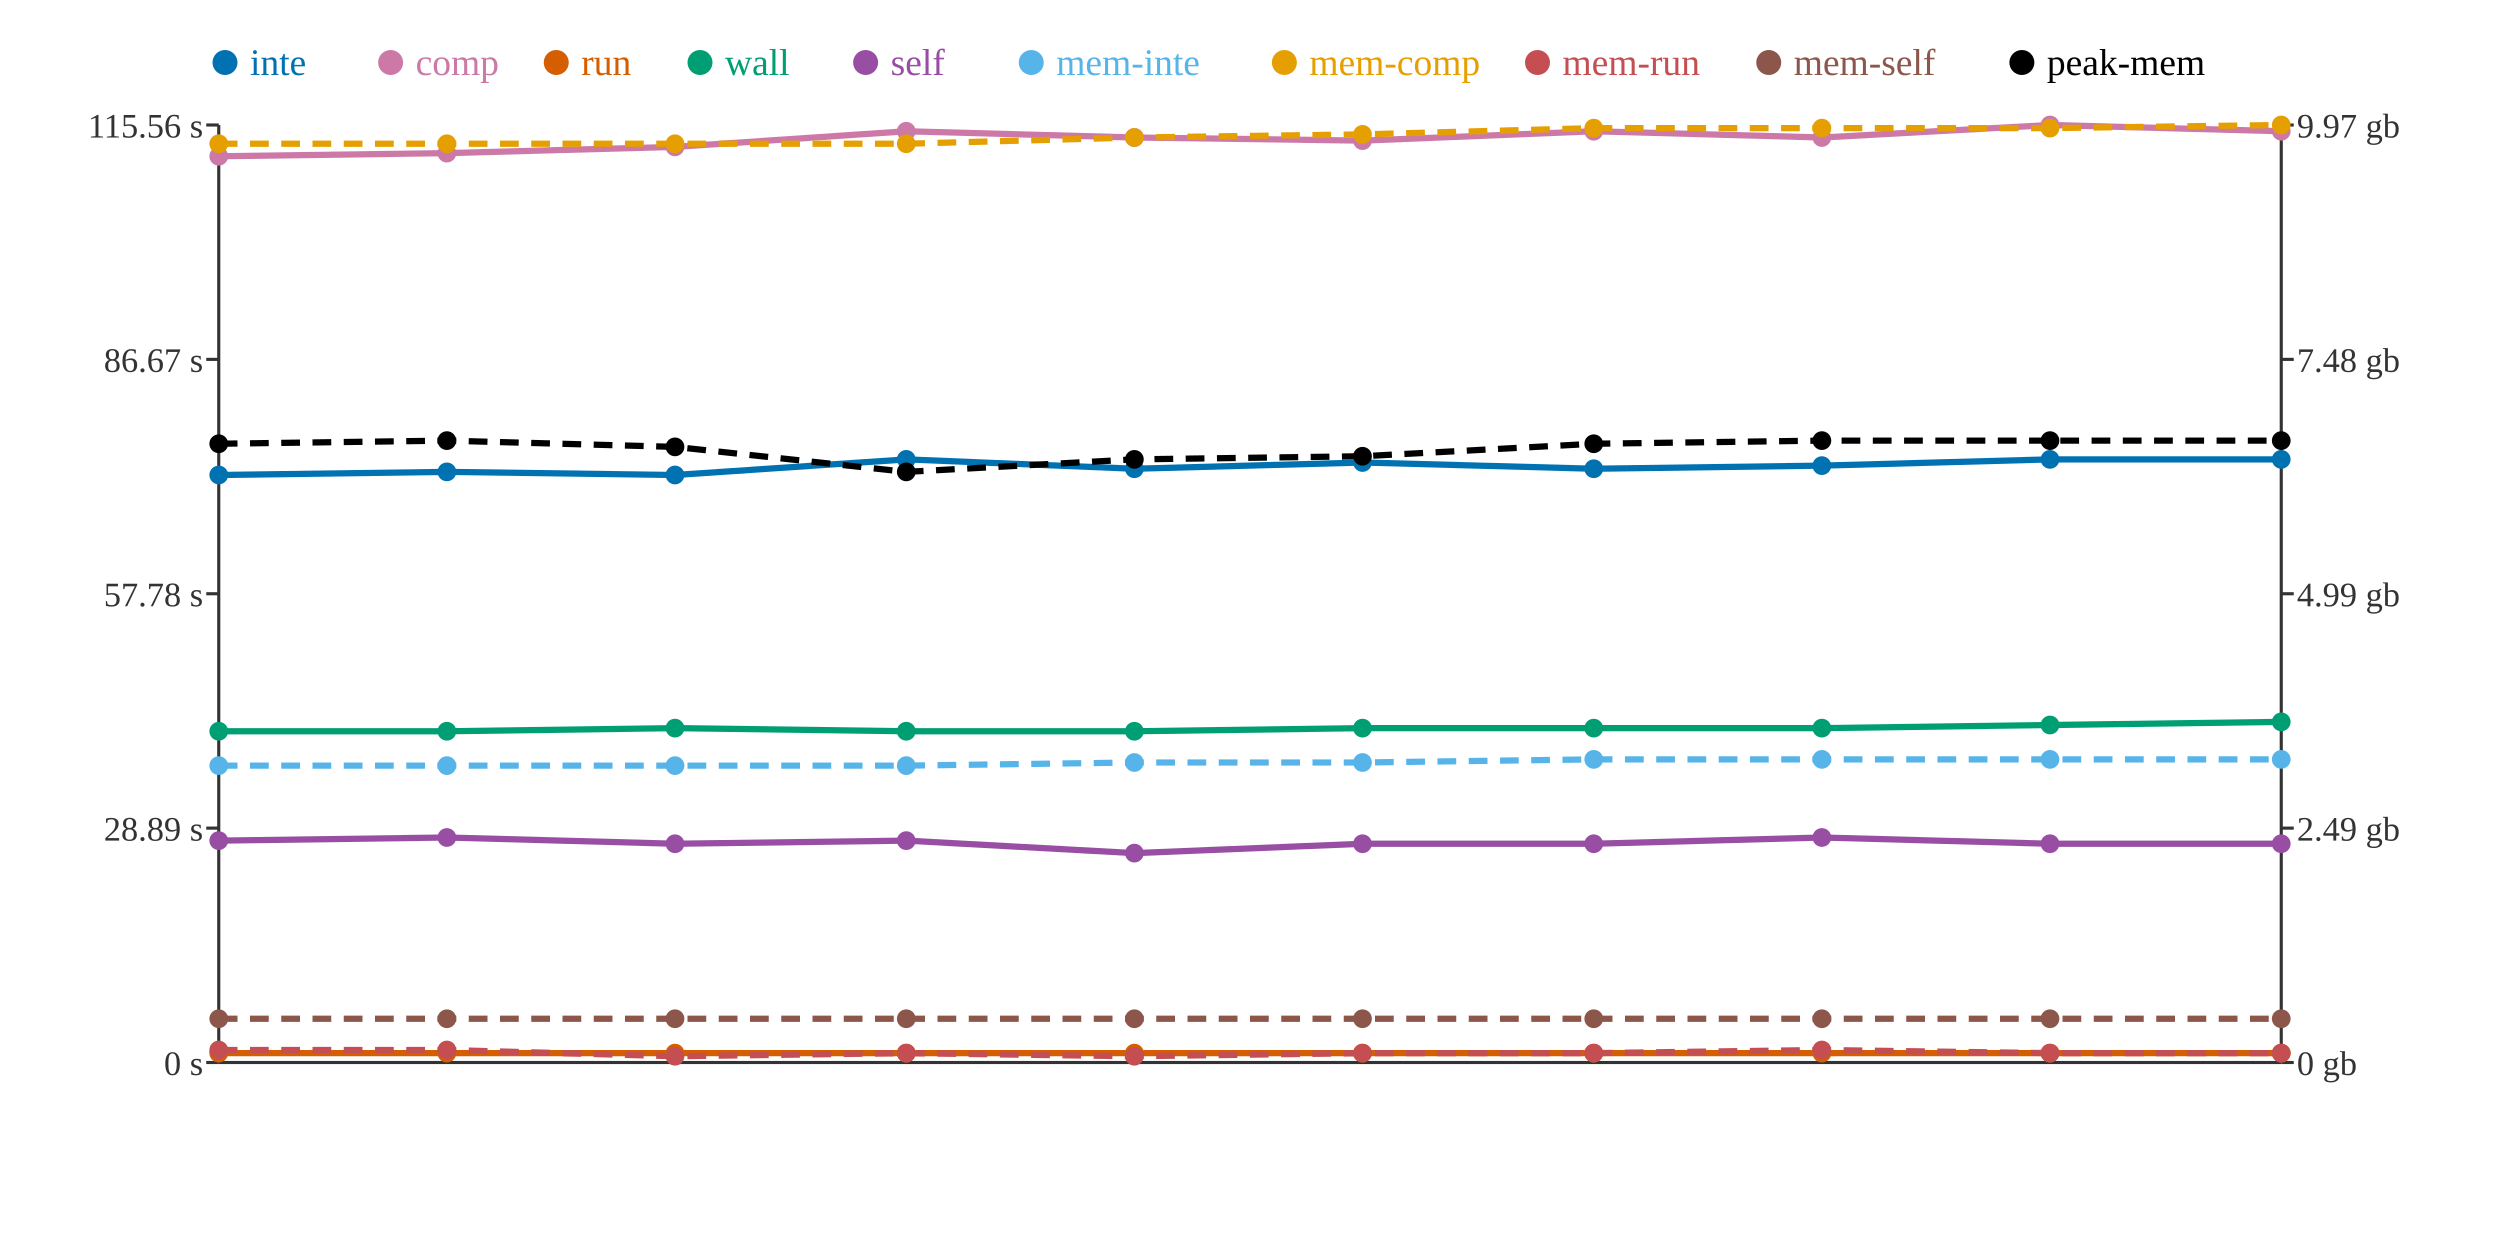
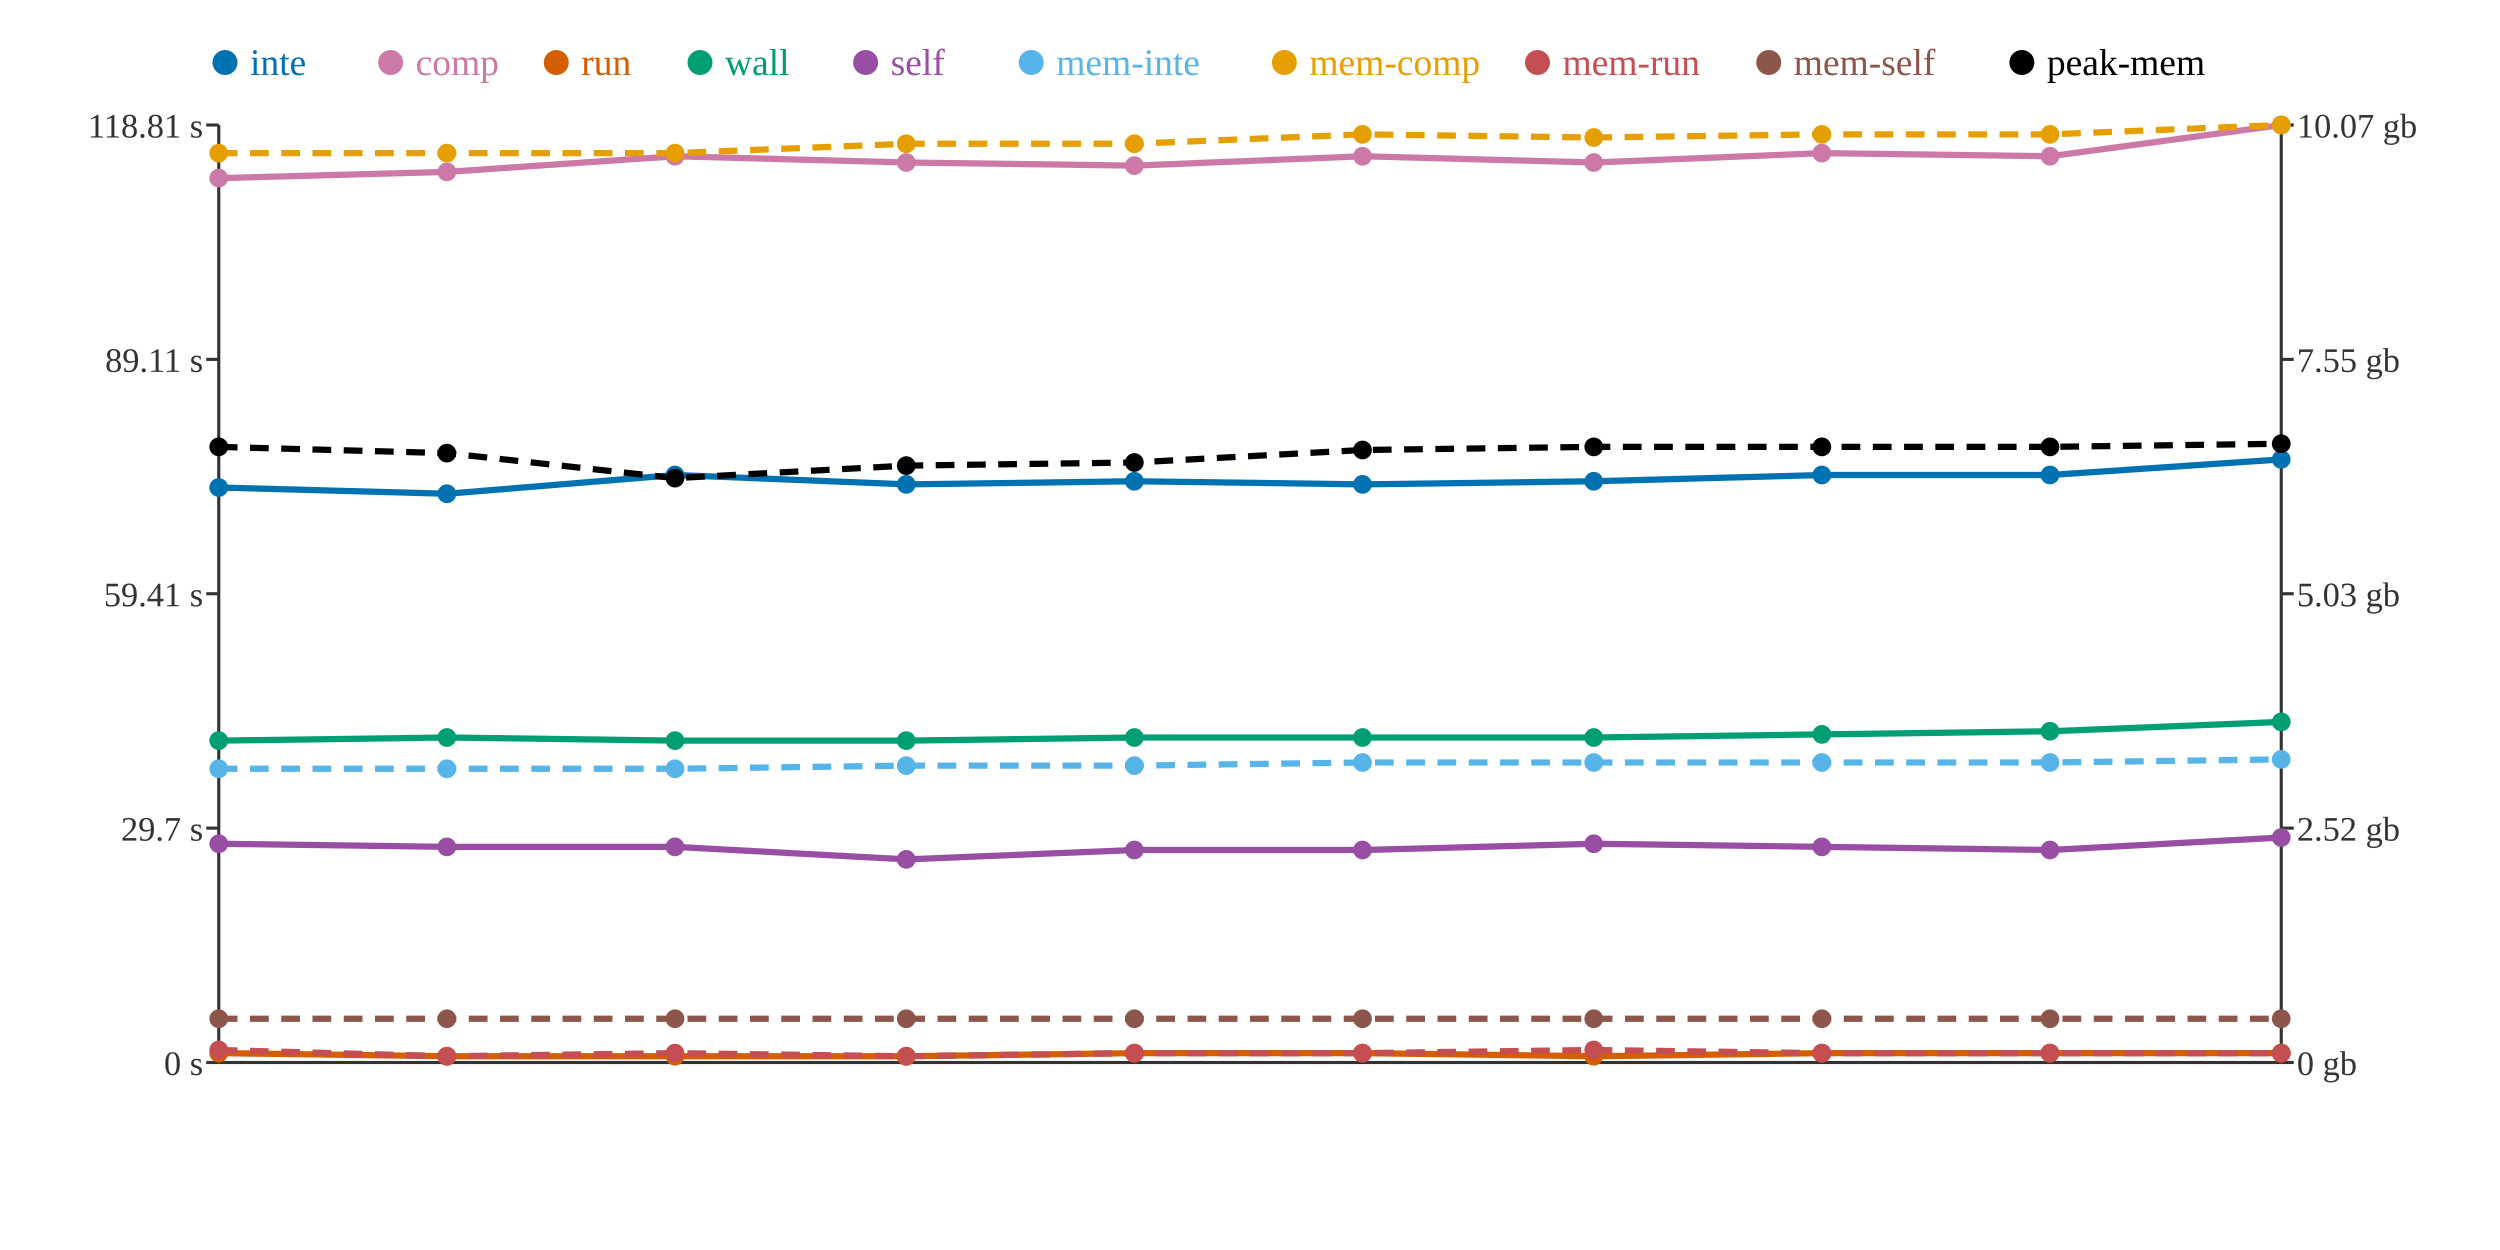
<svg xmlns="http://www.w3.org/2000/svg" width="800" height="400">
  <rect width="800" height="400" fill="white" />
  <line x1="70" y1="40" x2="70" y2="340" stroke="#333" stroke-width="1" />
  <line x1="70" y1="340" x2="730" y2="340" stroke="#333" stroke-width="1" />
  <line x1="730" y1="40" x2="730" y2="340" stroke="#333" stroke-width="1" />
  <line x1="66" y1="340" x2="70" y2="340" stroke="#333" stroke-width="1" />
  <text x="65" y="344" text-anchor="end" font-size="11" fill="#333">0 s</text>
  <line x1="66" y1="265" x2="70" y2="265" stroke="#333" stroke-width="1" />
-   <text x="65" y="269" text-anchor="end" font-size="11" fill="#333">28.89 s</text>
+   <text x="65" y="269" text-anchor="end" font-size="11" fill="#333">29.7 s</text>
  <line x1="66" y1="190" x2="70" y2="190" stroke="#333" stroke-width="1" />
-   <text x="65" y="194" text-anchor="end" font-size="11" fill="#333">57.78 s</text>
+   <text x="65" y="194" text-anchor="end" font-size="11" fill="#333">59.41 s</text>
  <line x1="66" y1="115" x2="70" y2="115" stroke="#333" stroke-width="1" />
-   <text x="65" y="119" text-anchor="end" font-size="11" fill="#333">86.67 s</text>
+   <text x="65" y="119" text-anchor="end" font-size="11" fill="#333">89.11 s</text>
  <line x1="66" y1="40" x2="70" y2="40" stroke="#333" stroke-width="1" />
-   <text x="65" y="44" text-anchor="end" font-size="11" fill="#333">115.56 s</text>
+   <text x="65" y="44" text-anchor="end" font-size="11" fill="#333">118.81 s</text>
  <line x1="730" y1="340" x2="734" y2="340" stroke="#333" stroke-width="1" />
  <text x="735" y="344" text-anchor="start" font-size="11" fill="#333">0 gb</text>
  <line x1="730" y1="265" x2="734" y2="265" stroke="#333" stroke-width="1" />
-   <text x="735" y="269" text-anchor="start" font-size="11" fill="#333">2.49 gb</text>
+   <text x="735" y="269" text-anchor="start" font-size="11" fill="#333">2.52 gb</text>
  <line x1="730" y1="190" x2="734" y2="190" stroke="#333" stroke-width="1" />
-   <text x="735" y="194" text-anchor="start" font-size="11" fill="#333">4.99 gb</text>
+   <text x="735" y="194" text-anchor="start" font-size="11" fill="#333">5.03 gb</text>
  <line x1="730" y1="115" x2="734" y2="115" stroke="#333" stroke-width="1" />
-   <text x="735" y="119" text-anchor="start" font-size="11" fill="#333">7.48 gb</text>
+   <text x="735" y="119" text-anchor="start" font-size="11" fill="#333">7.55 gb</text>
  <line x1="730" y1="40" x2="734" y2="40" stroke="#333" stroke-width="1" />
-   <text x="735" y="44" text-anchor="start" font-size="11" fill="#333">9.97 gb</text>
-   <polyline points="70,152 143,151 216,152 290,147 363,150 436,148 510,150 583,149 656,147 730,147" fill="none" stroke="#0072B2" stroke-width="2" />
-   <polyline points="70,50 143,49 216,47 290,42 363,44 436,45 510,42 583,44 656,40 730,42" fill="none" stroke="#CC79A7" stroke-width="2" />
-   <polyline points="70,337 143,337 216,337 290,337 363,337 436,337 510,337 583,337 656,337 730,337" fill="none" stroke="#D55E00" stroke-width="2" />
-   <polyline points="70,234 143,234 216,233 290,234 363,234 436,233 510,233 583,233 656,232 730,231" fill="none" stroke="#009E73" stroke-width="2" />
-   <polyline points="70,269 143,268 216,270 290,269 363,273 436,270 510,270 583,268 656,270 730,270" fill="none" stroke="#984EA3" stroke-width="2" />
-   <polyline points="70,245 143,245 216,245 290,245 363,244 436,244 510,243 583,243 656,243 730,243" fill="none" stroke="#56B4E9" stroke-width="2" stroke-dasharray="6 4" />
-   <polyline points="70,46 143,46 216,46 290,46 363,44 436,43 510,41 583,41 656,41 730,40" fill="none" stroke="#E69F00" stroke-width="2" stroke-dasharray="6 4" />
-   <polyline points="70,336 143,336 216,338 290,337 363,338 436,337 510,337 583,336 656,337 730,337" fill="none" stroke="#C44E52" stroke-width="2" stroke-dasharray="6 4" />
+   <text x="735" y="44" text-anchor="start" font-size="11" fill="#333">10.07 gb</text>
+   <polyline points="70,156 143,158 216,152 290,155 363,154 436,155 510,154 583,152 656,152 730,147" fill="none" stroke="#0072B2" stroke-width="2" />
+   <polyline points="70,57 143,55 216,50 290,52 363,53 436,50 510,52 583,49 656,50 730,40" fill="none" stroke="#CC79A7" stroke-width="2" />
+   <polyline points="70,337 143,338 216,338 290,338 363,337 436,337 510,338 583,337 656,337 730,337" fill="none" stroke="#D55E00" stroke-width="2" />
+   <polyline points="70,237 143,236 216,237 290,237 363,236 436,236 510,236 583,235 656,234 730,231" fill="none" stroke="#009E73" stroke-width="2" />
+   <polyline points="70,270 143,271 216,271 290,275 363,272 436,272 510,270 583,271 656,272 730,268" fill="none" stroke="#984EA3" stroke-width="2" />
+   <polyline points="70,246 143,246 216,246 290,245 363,245 436,244 510,244 583,244 656,244 730,243" fill="none" stroke="#56B4E9" stroke-width="2" stroke-dasharray="6 4" />
+   <polyline points="70,49 143,49 216,49 290,46 363,46 436,43 510,44 583,43 656,43 730,40" fill="none" stroke="#E69F00" stroke-width="2" stroke-dasharray="6 4" />
+   <polyline points="70,336 143,338 216,337 290,338 363,337 436,337 510,336 583,337 656,337 730,337" fill="none" stroke="#C44E52" stroke-width="2" stroke-dasharray="6 4" />
  <polyline points="70,326 143,326 216,326 290,326 363,326 436,326 510,326 583,326 656,326 730,326" fill="none" stroke="#8C564B" stroke-width="2" stroke-dasharray="6 4" />
-   <polyline points="70,142 143,141 216,143 290,151 363,147 436,146 510,142 583,141 656,141 730,141" fill="none" stroke="#000000" stroke-width="2" stroke-dasharray="6 4" />
-   <circle cx="70" cy="152" r="3" fill="#0072B2" />
-   <circle cx="70" cy="50" r="3" fill="#CC79A7" />
+   <polyline points="70,143 143,145 216,153 290,149 363,148 436,144 510,143 583,143 656,143 730,142" fill="none" stroke="#000000" stroke-width="2" stroke-dasharray="6 4" />
+   <circle cx="70" cy="156" r="3" fill="#0072B2" />
+   <circle cx="70" cy="57" r="3" fill="#CC79A7" />
  <circle cx="70" cy="337" r="3" fill="#D55E00" />
-   <circle cx="70" cy="234" r="3" fill="#009E73" />
-   <circle cx="70" cy="269" r="3" fill="#984EA3" />
-   <circle cx="70" cy="245" r="3" fill="#56B4E9" />
-   <circle cx="70" cy="46" r="3" fill="#E69F00" />
+   <circle cx="70" cy="237" r="3" fill="#009E73" />
+   <circle cx="70" cy="270" r="3" fill="#984EA3" />
+   <circle cx="70" cy="246" r="3" fill="#56B4E9" />
+   <circle cx="70" cy="49" r="3" fill="#E69F00" />
  <circle cx="70" cy="336" r="3" fill="#C44E52" />
  <circle cx="70" cy="326" r="3" fill="#8C564B" />
-   <circle cx="70" cy="142" r="3" fill="#000000" />
-   <circle cx="143" cy="151" r="3" fill="#0072B2" />
-   <circle cx="143" cy="49" r="3" fill="#CC79A7" />
-   <circle cx="143" cy="337" r="3" fill="#D55E00" />
-   <circle cx="143" cy="234" r="3" fill="#009E73" />
-   <circle cx="143" cy="268" r="3" fill="#984EA3" />
-   <circle cx="143" cy="245" r="3" fill="#56B4E9" />
-   <circle cx="143" cy="46" r="3" fill="#E69F00" />
-   <circle cx="143" cy="336" r="3" fill="#C44E52" />
+   <circle cx="70" cy="143" r="3" fill="#000000" />
+   <circle cx="143" cy="158" r="3" fill="#0072B2" />
+   <circle cx="143" cy="55" r="3" fill="#CC79A7" />
+   <circle cx="143" cy="338" r="3" fill="#D55E00" />
+   <circle cx="143" cy="236" r="3" fill="#009E73" />
+   <circle cx="143" cy="271" r="3" fill="#984EA3" />
+   <circle cx="143" cy="246" r="3" fill="#56B4E9" />
+   <circle cx="143" cy="49" r="3" fill="#E69F00" />
+   <circle cx="143" cy="338" r="3" fill="#C44E52" />
  <circle cx="143" cy="326" r="3" fill="#8C564B" />
-   <circle cx="143" cy="141" r="3" fill="#000000" />
+   <circle cx="143" cy="145" r="3" fill="#000000" />
  <circle cx="216" cy="152" r="3" fill="#0072B2" />
-   <circle cx="216" cy="47" r="3" fill="#CC79A7" />
-   <circle cx="216" cy="337" r="3" fill="#D55E00" />
-   <circle cx="216" cy="233" r="3" fill="#009E73" />
-   <circle cx="216" cy="270" r="3" fill="#984EA3" />
-   <circle cx="216" cy="245" r="3" fill="#56B4E9" />
-   <circle cx="216" cy="46" r="3" fill="#E69F00" />
-   <circle cx="216" cy="338" r="3" fill="#C44E52" />
+   <circle cx="216" cy="50" r="3" fill="#CC79A7" />
+   <circle cx="216" cy="338" r="3" fill="#D55E00" />
+   <circle cx="216" cy="237" r="3" fill="#009E73" />
+   <circle cx="216" cy="271" r="3" fill="#984EA3" />
+   <circle cx="216" cy="246" r="3" fill="#56B4E9" />
+   <circle cx="216" cy="49" r="3" fill="#E69F00" />
+   <circle cx="216" cy="337" r="3" fill="#C44E52" />
  <circle cx="216" cy="326" r="3" fill="#8C564B" />
-   <circle cx="216" cy="143" r="3" fill="#000000" />
-   <circle cx="290" cy="147" r="3" fill="#0072B2" />
-   <circle cx="290" cy="42" r="3" fill="#CC79A7" />
-   <circle cx="290" cy="337" r="3" fill="#D55E00" />
-   <circle cx="290" cy="234" r="3" fill="#009E73" />
-   <circle cx="290" cy="269" r="3" fill="#984EA3" />
+   <circle cx="216" cy="153" r="3" fill="#000000" />
+   <circle cx="290" cy="155" r="3" fill="#0072B2" />
+   <circle cx="290" cy="52" r="3" fill="#CC79A7" />
+   <circle cx="290" cy="338" r="3" fill="#D55E00" />
+   <circle cx="290" cy="237" r="3" fill="#009E73" />
+   <circle cx="290" cy="275" r="3" fill="#984EA3" />
  <circle cx="290" cy="245" r="3" fill="#56B4E9" />
  <circle cx="290" cy="46" r="3" fill="#E69F00" />
-   <circle cx="290" cy="337" r="3" fill="#C44E52" />
+   <circle cx="290" cy="338" r="3" fill="#C44E52" />
  <circle cx="290" cy="326" r="3" fill="#8C564B" />
-   <circle cx="290" cy="151" r="3" fill="#000000" />
-   <circle cx="363" cy="150" r="3" fill="#0072B2" />
-   <circle cx="363" cy="44" r="3" fill="#CC79A7" />
+   <circle cx="290" cy="149" r="3" fill="#000000" />
+   <circle cx="363" cy="154" r="3" fill="#0072B2" />
+   <circle cx="363" cy="53" r="3" fill="#CC79A7" />
  <circle cx="363" cy="337" r="3" fill="#D55E00" />
-   <circle cx="363" cy="234" r="3" fill="#009E73" />
-   <circle cx="363" cy="273" r="3" fill="#984EA3" />
-   <circle cx="363" cy="244" r="3" fill="#56B4E9" />
-   <circle cx="363" cy="44" r="3" fill="#E69F00" />
-   <circle cx="363" cy="338" r="3" fill="#C44E52" />
+   <circle cx="363" cy="236" r="3" fill="#009E73" />
+   <circle cx="363" cy="272" r="3" fill="#984EA3" />
+   <circle cx="363" cy="245" r="3" fill="#56B4E9" />
+   <circle cx="363" cy="46" r="3" fill="#E69F00" />
+   <circle cx="363" cy="337" r="3" fill="#C44E52" />
  <circle cx="363" cy="326" r="3" fill="#8C564B" />
-   <circle cx="363" cy="147" r="3" fill="#000000" />
-   <circle cx="436" cy="148" r="3" fill="#0072B2" />
-   <circle cx="436" cy="45" r="3" fill="#CC79A7" />
+   <circle cx="363" cy="148" r="3" fill="#000000" />
+   <circle cx="436" cy="155" r="3" fill="#0072B2" />
+   <circle cx="436" cy="50" r="3" fill="#CC79A7" />
  <circle cx="436" cy="337" r="3" fill="#D55E00" />
-   <circle cx="436" cy="233" r="3" fill="#009E73" />
-   <circle cx="436" cy="270" r="3" fill="#984EA3" />
+   <circle cx="436" cy="236" r="3" fill="#009E73" />
+   <circle cx="436" cy="272" r="3" fill="#984EA3" />
  <circle cx="436" cy="244" r="3" fill="#56B4E9" />
  <circle cx="436" cy="43" r="3" fill="#E69F00" />
  <circle cx="436" cy="337" r="3" fill="#C44E52" />
  <circle cx="436" cy="326" r="3" fill="#8C564B" />
-   <circle cx="436" cy="146" r="3" fill="#000000" />
-   <circle cx="510" cy="150" r="3" fill="#0072B2" />
-   <circle cx="510" cy="42" r="3" fill="#CC79A7" />
-   <circle cx="510" cy="337" r="3" fill="#D55E00" />
-   <circle cx="510" cy="233" r="3" fill="#009E73" />
+   <circle cx="436" cy="144" r="3" fill="#000000" />
+   <circle cx="510" cy="154" r="3" fill="#0072B2" />
+   <circle cx="510" cy="52" r="3" fill="#CC79A7" />
+   <circle cx="510" cy="338" r="3" fill="#D55E00" />
+   <circle cx="510" cy="236" r="3" fill="#009E73" />
  <circle cx="510" cy="270" r="3" fill="#984EA3" />
-   <circle cx="510" cy="243" r="3" fill="#56B4E9" />
-   <circle cx="510" cy="41" r="3" fill="#E69F00" />
-   <circle cx="510" cy="337" r="3" fill="#C44E52" />
+   <circle cx="510" cy="244" r="3" fill="#56B4E9" />
+   <circle cx="510" cy="44" r="3" fill="#E69F00" />
+   <circle cx="510" cy="336" r="3" fill="#C44E52" />
  <circle cx="510" cy="326" r="3" fill="#8C564B" />
-   <circle cx="510" cy="142" r="3" fill="#000000" />
-   <circle cx="583" cy="149" r="3" fill="#0072B2" />
-   <circle cx="583" cy="44" r="3" fill="#CC79A7" />
+   <circle cx="510" cy="143" r="3" fill="#000000" />
+   <circle cx="583" cy="152" r="3" fill="#0072B2" />
+   <circle cx="583" cy="49" r="3" fill="#CC79A7" />
  <circle cx="583" cy="337" r="3" fill="#D55E00" />
-   <circle cx="583" cy="233" r="3" fill="#009E73" />
-   <circle cx="583" cy="268" r="3" fill="#984EA3" />
-   <circle cx="583" cy="243" r="3" fill="#56B4E9" />
-   <circle cx="583" cy="41" r="3" fill="#E69F00" />
-   <circle cx="583" cy="336" r="3" fill="#C44E52" />
+   <circle cx="583" cy="235" r="3" fill="#009E73" />
+   <circle cx="583" cy="271" r="3" fill="#984EA3" />
+   <circle cx="583" cy="244" r="3" fill="#56B4E9" />
+   <circle cx="583" cy="43" r="3" fill="#E69F00" />
+   <circle cx="583" cy="337" r="3" fill="#C44E52" />
  <circle cx="583" cy="326" r="3" fill="#8C564B" />
-   <circle cx="583" cy="141" r="3" fill="#000000" />
-   <circle cx="656" cy="147" r="3" fill="#0072B2" />
-   <circle cx="656" cy="40" r="3" fill="#CC79A7" />
+   <circle cx="583" cy="143" r="3" fill="#000000" />
+   <circle cx="656" cy="152" r="3" fill="#0072B2" />
+   <circle cx="656" cy="50" r="3" fill="#CC79A7" />
  <circle cx="656" cy="337" r="3" fill="#D55E00" />
-   <circle cx="656" cy="232" r="3" fill="#009E73" />
-   <circle cx="656" cy="270" r="3" fill="#984EA3" />
-   <circle cx="656" cy="243" r="3" fill="#56B4E9" />
-   <circle cx="656" cy="41" r="3" fill="#E69F00" />
+   <circle cx="656" cy="234" r="3" fill="#009E73" />
+   <circle cx="656" cy="272" r="3" fill="#984EA3" />
+   <circle cx="656" cy="244" r="3" fill="#56B4E9" />
+   <circle cx="656" cy="43" r="3" fill="#E69F00" />
  <circle cx="656" cy="337" r="3" fill="#C44E52" />
  <circle cx="656" cy="326" r="3" fill="#8C564B" />
-   <circle cx="656" cy="141" r="3" fill="#000000" />
+   <circle cx="656" cy="143" r="3" fill="#000000" />
  <circle cx="730" cy="147" r="3" fill="#0072B2" />
-   <circle cx="730" cy="42" r="3" fill="#CC79A7" />
+   <circle cx="730" cy="40" r="3" fill="#CC79A7" />
  <circle cx="730" cy="337" r="3" fill="#D55E00" />
  <circle cx="730" cy="231" r="3" fill="#009E73" />
-   <circle cx="730" cy="270" r="3" fill="#984EA3" />
+   <circle cx="730" cy="268" r="3" fill="#984EA3" />
  <circle cx="730" cy="243" r="3" fill="#56B4E9" />
  <circle cx="730" cy="40" r="3" fill="#E69F00" />
  <circle cx="730" cy="337" r="3" fill="#C44E52" />
  <circle cx="730" cy="326" r="3" fill="#8C564B" />
-   <circle cx="730" cy="141" r="3" fill="#000000" />
+   <circle cx="730" cy="142" r="3" fill="#000000" />
  <circle cx="72" cy="20" r="4" fill="#0072B2" />
  <text x="80" y="24" text-anchor="start" font-size="12" fill="#0072B2">inte</text>
  <circle cx="125" cy="20" r="4" fill="#CC79A7" />
  <text x="133" y="24" text-anchor="start" font-size="12" fill="#CC79A7">comp</text>
  <circle cx="178" cy="20" r="4" fill="#D55E00" />
  <text x="186" y="24" text-anchor="start" font-size="12" fill="#D55E00">run</text>
  <circle cx="224" cy="20" r="4" fill="#009E73" />
  <text x="232" y="24" text-anchor="start" font-size="12" fill="#009E73">wall</text>
  <circle cx="277" cy="20" r="4" fill="#984EA3" />
  <text x="285" y="24" text-anchor="start" font-size="12" fill="#984EA3">self</text>
  <circle cx="330" cy="20" r="4" fill="#56B4E9" />
  <text x="338" y="24" text-anchor="start" font-size="12" fill="#56B4E9">mem-inte</text>
  <circle cx="411" cy="20" r="4" fill="#E69F00" />
  <text x="419" y="24" text-anchor="start" font-size="12" fill="#E69F00">mem-comp</text>
  <circle cx="492" cy="20" r="4" fill="#C44E52" />
  <text x="500" y="24" text-anchor="start" font-size="12" fill="#C44E52">mem-run</text>
  <circle cx="566" cy="20" r="4" fill="#8C564B" />
  <text x="574" y="24" text-anchor="start" font-size="12" fill="#8C564B">mem-self</text>
  <circle cx="647" cy="20" r="4" fill="#000000" />
  <text x="655" y="24" text-anchor="start" font-size="12" fill="#000000">peak-mem</text>
</svg>
